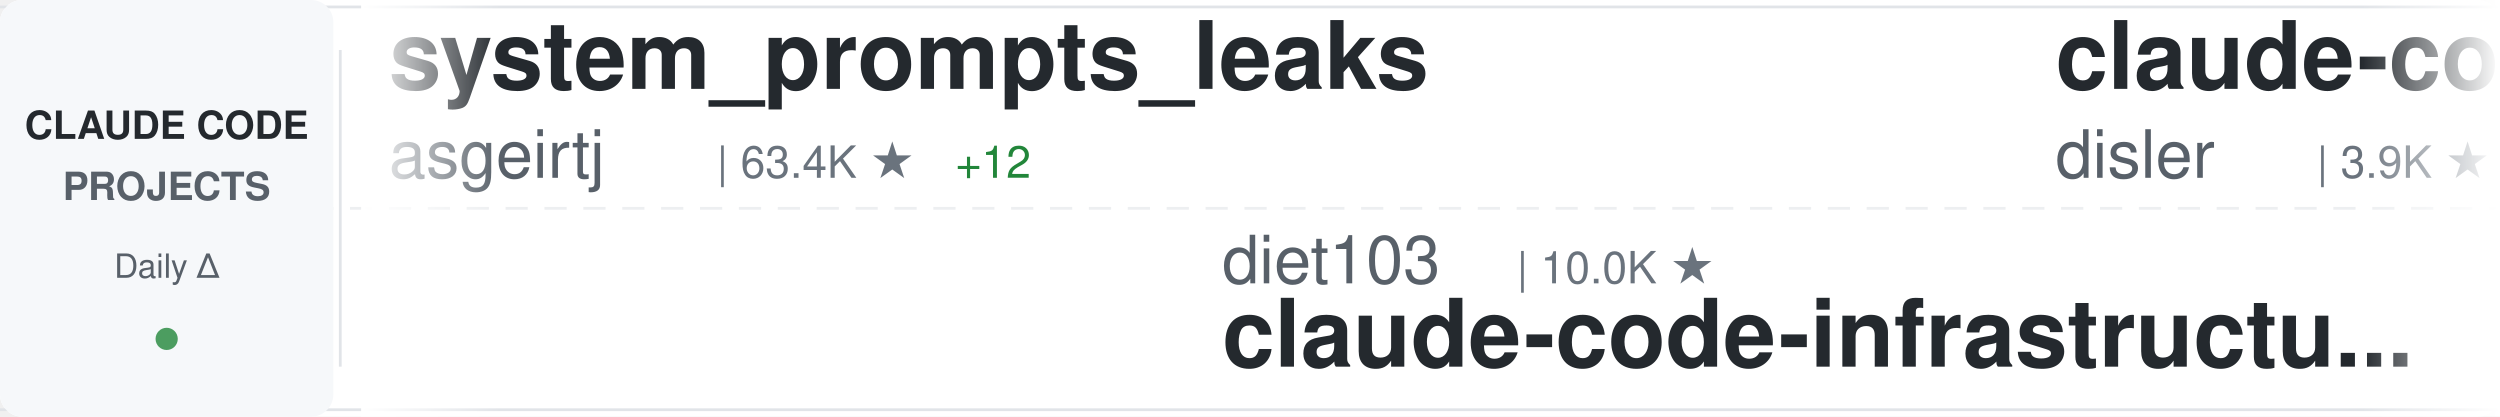
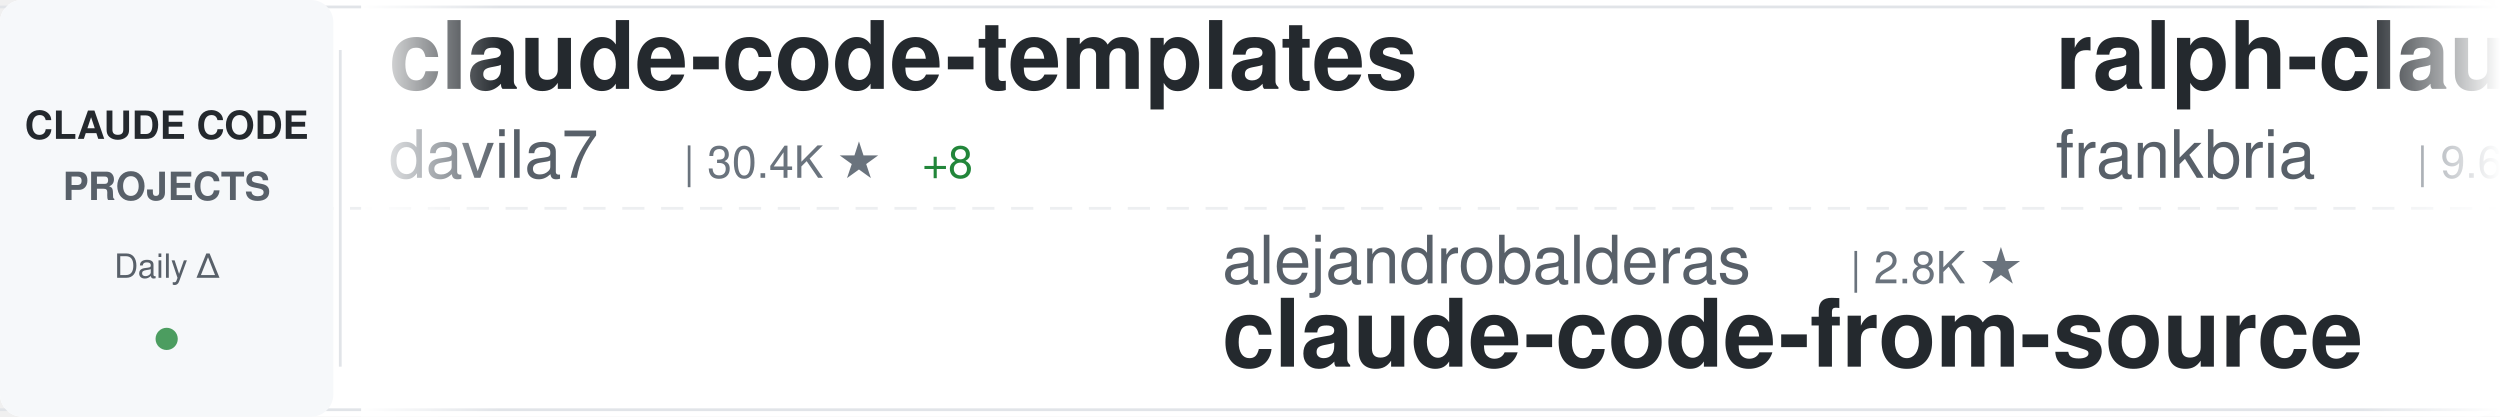
<svg xmlns="http://www.w3.org/2000/svg" width="900" height="150">
  <defs>
    <linearGradient id="awesomeLeftFade" x1="0%" y1="0%" x2="100%" y2="0%">
      <stop offset="0%" style="stop-color:#ffffff;stop-opacity:1" />
      <stop offset="100%" style="stop-color:#ffffff;stop-opacity:0" />
    </linearGradient>
    <linearGradient id="awesomeRightFade" x1="0%" y1="0%" x2="100%" y2="0%">
      <stop offset="0%" style="stop-color:#ffffff;stop-opacity:0" />
      <stop offset="100%" style="stop-color:#ffffff;stop-opacity:1" />
    </linearGradient>
  </defs>
  <rect width="900" height="150" fill="#ffffff" rx="8" />
  <rect x="0" y="2" width="900" height="1" fill="#e1e4e8" />
  <rect x="0" y="147" width="900" height="1" fill="#e1e4e8" />
  <line x1="0" y1="75" x2="900" y2="75" stroke="#e1e4e8" stroke-width="1" stroke-dasharray="8 6" opacity="0.6" />
  <rect x="0" y="0" width="120" height="150" fill="#f6f8fa" rx="8" />
  <text x="60" y="50" font-family="-apple-system, BlinkMacSystemFont, 'Segoe UI', Helvetica, Arial, sans-serif" font-size="14" font-weight="600" fill="#24292e" text-anchor="middle">CLAUDE CODE</text>
  <text x="60" y="72" font-family="-apple-system, BlinkMacSystemFont, 'Segoe UI', Helvetica, Arial, sans-serif" font-size="14" font-weight="600" fill="#586069" text-anchor="middle">PROJECTS</text>
  <text x="60" y="100" font-family="-apple-system, BlinkMacSystemFont, 'Segoe UI', Helvetica, Arial, sans-serif" font-size="12" font-weight="500" fill="#586069" text-anchor="middle">Daily Δ</text>
  <circle cx="60" cy="122" r="4" fill="#22863a" opacity="0.8" />
  <rect x="122" y="18" width="1" height="114" fill="#e1e4e8" />
  <clipPath id="awesomeTickerClip">
    <rect x="130" y="0" width="770" height="150" />
  </clipPath>
  <g clip-path="url(#awesomeTickerClip)">
    <g id="awesomeTickerItems">
      <animateTransform attributeName="transform" attributeType="XML" type="translate" from="0 0" to="-3000 0" dur="54s" repeatCount="indefinite" />
      <g transform="translate(0, 0)">
-         <text x="140" y="32" font-family="-apple-system, BlinkMacSystemFont, 'Segoe UI', Helvetica, Arial, sans-serif" font-size="34" font-weight="600" fill="#24292e">system_prompts_leaks</text>
-         <text x="140" y="64" font-family="-apple-system, BlinkMacSystemFont, 'Segoe UI', Helvetica, Arial, sans-serif" font-size="24" font-weight="400" fill="#586069">asgeirtj</text>
-         <text x="258" y="64" font-family="-apple-system, BlinkMacSystemFont, 'Segoe UI', Helvetica, Arial, sans-serif" font-size="16" font-weight="500" fill="#6a737d">| 63.4K ★</text>
-         <text x="344" y="64" font-family="-apple-system, BlinkMacSystemFont, 'Segoe UI', Helvetica, Arial, sans-serif" font-size="16" font-weight="500" fill="#22863a"> +12</text>
+         <text x="140" y="32" font-family="-apple-system, BlinkMacSystemFont, 'Segoe UI', Helvetica, Arial, sans-serif" font-size="34" font-weight="600" fill="#24292e">claude-code-templates</text>
+         <text x="140" y="64" font-family="-apple-system, BlinkMacSystemFont, 'Segoe UI', Helvetica, Arial, sans-serif" font-size="24" font-weight="400" fill="#586069">davila7</text>
+         <text x="246" y="64" font-family="-apple-system, BlinkMacSystemFont, 'Segoe UI', Helvetica, Arial, sans-serif" font-size="16" font-weight="500" fill="#6a737d">| 30.4K ★</text>
+         <text x="332" y="64" font-family="-apple-system, BlinkMacSystemFont, 'Segoe UI', Helvetica, Arial, sans-serif" font-size="16" font-weight="500" fill="#22863a"> +8</text>
      </g>
      <g transform="translate(300, 0)">
-         <text x="140" y="102" font-family="-apple-system, BlinkMacSystemFont, 'Segoe UI', Helvetica, Arial, sans-serif" font-size="24" font-weight="400" fill="#586069">diet103</text>
-         <text x="246" y="102" font-family="-apple-system, BlinkMacSystemFont, 'Segoe UI', Helvetica, Arial, sans-serif" font-size="16" font-weight="500" fill="#6a737d">| 10.0K ★</text>
-         <text x="140" y="132" font-family="-apple-system, BlinkMacSystemFont, 'Segoe UI', Helvetica, Arial, sans-serif" font-size="34" font-weight="600" fill="#24292e">claude-code-infrastructu...</text>
+         <text x="140" y="102" font-family="-apple-system, BlinkMacSystemFont, 'Segoe UI', Helvetica, Arial, sans-serif" font-size="24" font-weight="400" fill="#586069">alejandrobalderas</text>
+         <text x="366" y="102" font-family="-apple-system, BlinkMacSystemFont, 'Segoe UI', Helvetica, Arial, sans-serif" font-size="16" font-weight="500" fill="#6a737d">| 2.8K ★</text>
+         <text x="140" y="132" font-family="-apple-system, BlinkMacSystemFont, 'Segoe UI', Helvetica, Arial, sans-serif" font-size="34" font-weight="600" fill="#24292e">claude-code-from-source</text>
      </g>
      <g transform="translate(600, 0)">
-         <text x="140" y="32" font-family="-apple-system, BlinkMacSystemFont, 'Segoe UI', Helvetica, Arial, sans-serif" font-size="34" font-weight="600" fill="#24292e">claude-code-hooks-master...</text>
-         <text x="140" y="64" font-family="-apple-system, BlinkMacSystemFont, 'Segoe UI', Helvetica, Arial, sans-serif" font-size="24" font-weight="400" fill="#586069">disler</text>
-         <text x="234" y="64" font-family="-apple-system, BlinkMacSystemFont, 'Segoe UI', Helvetica, Arial, sans-serif" font-size="16" font-weight="500" fill="#6a737d">| 3.9K ★</text>
+         <text x="140" y="32" font-family="-apple-system, BlinkMacSystemFont, 'Segoe UI', Helvetica, Arial, sans-serif" font-size="34" font-weight="600" fill="#24292e">ralph-claude-code</text>
+         <text x="140" y="64" font-family="-apple-system, BlinkMacSystemFont, 'Segoe UI', Helvetica, Arial, sans-serif" font-size="24" font-weight="400" fill="#586069">frankbria</text>
+         <text x="270" y="64" font-family="-apple-system, BlinkMacSystemFont, 'Segoe UI', Helvetica, Arial, sans-serif" font-size="16" font-weight="500" fill="#6a737d">| 9.6K ★</text>
      </g>
      <g transform="translate(900, 0)">
-         <text x="140" y="102" font-family="-apple-system, BlinkMacSystemFont, 'Segoe UI', Helvetica, Arial, sans-serif" font-size="24" font-weight="400" fill="#586069">huangjia2019</text>
-         <text x="306" y="102" font-family="-apple-system, BlinkMacSystemFont, 'Segoe UI', Helvetica, Arial, sans-serif" font-size="16" font-weight="500" fill="#6a737d">| 1.1K ★</text>
-         <text x="383" y="102" font-family="-apple-system, BlinkMacSystemFont, 'Segoe UI', Helvetica, Arial, sans-serif" font-size="16" font-weight="500" fill="#22863a"> +1</text>
-         <text x="140" y="132" font-family="-apple-system, BlinkMacSystemFont, 'Segoe UI', Helvetica, Arial, sans-serif" font-size="34" font-weight="600" fill="#24292e">claude-code-engineering</text>
+         <text x="140" y="102" font-family="-apple-system, BlinkMacSystemFont, 'Segoe UI', Helvetica, Arial, sans-serif" font-size="24" font-weight="400" fill="#586069">anthropics</text>
+         <text x="282" y="102" font-family="-apple-system, BlinkMacSystemFont, 'Segoe UI', Helvetica, Arial, sans-serif" font-size="16" font-weight="500" fill="#6a737d">| 8.7K ★</text>
+         <text x="359" y="102" font-family="-apple-system, BlinkMacSystemFont, 'Segoe UI', Helvetica, Arial, sans-serif" font-size="16" font-weight="500" fill="#22863a"> +3</text>
+         <text x="140" y="132" font-family="-apple-system, BlinkMacSystemFont, 'Segoe UI', Helvetica, Arial, sans-serif" font-size="34" font-weight="600" fill="#24292e">claude-code-action</text>
      </g>
      <g transform="translate(1200, 0)">
-         <text x="140" y="32" font-family="-apple-system, BlinkMacSystemFont, 'Segoe UI', Helvetica, Arial, sans-serif" font-size="34" font-weight="600" fill="#24292e">claude-code-ultimate-gui...</text>
-         <text x="140" y="64" font-family="-apple-system, BlinkMacSystemFont, 'Segoe UI', Helvetica, Arial, sans-serif" font-size="24" font-weight="400" fill="#586069">FlorianBruniaux</text>
-         <text x="342" y="64" font-family="-apple-system, BlinkMacSystemFont, 'Segoe UI', Helvetica, Arial, sans-serif" font-size="16" font-weight="500" fill="#6a737d">| 5.8K ★</text>
-         <text x="419" y="64" font-family="-apple-system, BlinkMacSystemFont, 'Segoe UI', Helvetica, Arial, sans-serif" font-size="16" font-weight="500" fill="#22863a"> +1</text>
+         <text x="140" y="32" font-family="-apple-system, BlinkMacSystemFont, 'Segoe UI', Helvetica, Arial, sans-serif" font-size="34" font-weight="600" fill="#24292e">claude-code-source</text>
+         <text x="140" y="64" font-family="-apple-system, BlinkMacSystemFont, 'Segoe UI', Helvetica, Arial, sans-serif" font-size="24" font-weight="400" fill="#586069">JrCx7scC</text>
+         <text x="258" y="64" font-family="-apple-system, BlinkMacSystemFont, 'Segoe UI', Helvetica, Arial, sans-serif" font-size="16" font-weight="500" fill="#6a737d">| 374 ★</text>
      </g>
      <g transform="translate(1500, 0)">
-         <text x="140" y="102" font-family="-apple-system, BlinkMacSystemFont, 'Segoe UI', Helvetica, Arial, sans-serif" font-size="24" font-weight="400" fill="#586069">isboyjc</text>
-         <text x="246" y="102" font-family="-apple-system, BlinkMacSystemFont, 'Segoe UI', Helvetica, Arial, sans-serif" font-size="16" font-weight="500" fill="#6a737d">| 161 ★</text>
-         <text x="140" y="132" font-family="-apple-system, BlinkMacSystemFont, 'Segoe UI', Helvetica, Arial, sans-serif" font-size="34" font-weight="600" fill="#24292e">claude-code</text>
+         <text x="140" y="102" font-family="-apple-system, BlinkMacSystemFont, 'Segoe UI', Helvetica, Arial, sans-serif" font-size="24" font-weight="400" fill="#586069">daymade</text>
+         <text x="246" y="102" font-family="-apple-system, BlinkMacSystemFont, 'Segoe UI', Helvetica, Arial, sans-serif" font-size="16" font-weight="500" fill="#6a737d">| 1.3K ★</text>
+         <text x="323" y="102" font-family="-apple-system, BlinkMacSystemFont, 'Segoe UI', Helvetica, Arial, sans-serif" font-size="16" font-weight="500" fill="#22863a"> +1</text>
+         <text x="140" y="132" font-family="-apple-system, BlinkMacSystemFont, 'Segoe UI', Helvetica, Arial, sans-serif" font-size="34" font-weight="600" fill="#24292e">claude-code-skills</text>
      </g>
      <g transform="translate(1800, 0)">
-         <text x="140" y="32" font-family="-apple-system, BlinkMacSystemFont, 'Segoe UI', Helvetica, Arial, sans-serif" font-size="34" font-weight="600" fill="#24292e">edmunds-claude-code</text>
-         <text x="140" y="64" font-family="-apple-system, BlinkMacSystemFont, 'Segoe UI', Helvetica, Arial, sans-serif" font-size="24" font-weight="400" fill="#586069">edmund-io</text>
-         <text x="270" y="64" font-family="-apple-system, BlinkMacSystemFont, 'Segoe UI', Helvetica, Arial, sans-serif" font-size="16" font-weight="500" fill="#6a737d">| 1.5K ★</text>
+         <text x="140" y="32" font-family="-apple-system, BlinkMacSystemFont, 'Segoe UI', Helvetica, Arial, sans-serif" font-size="34" font-weight="600" fill="#24292e">claude-code</text>
+         <text x="140" y="64" font-family="-apple-system, BlinkMacSystemFont, 'Segoe UI', Helvetica, Arial, sans-serif" font-size="24" font-weight="400" fill="#586069">alex000kim</text>
+         <text x="282" y="64" font-family="-apple-system, BlinkMacSystemFont, 'Segoe UI', Helvetica, Arial, sans-serif" font-size="16" font-weight="500" fill="#6a737d">| 233 ★</text>
      </g>
      <g transform="translate(2100, 0)">
-         <text x="140" y="102" font-family="-apple-system, BlinkMacSystemFont, 'Segoe UI', Helvetica, Arial, sans-serif" font-size="24" font-weight="400" fill="#586069">anthropics</text>
-         <text x="282" y="102" font-family="-apple-system, BlinkMacSystemFont, 'Segoe UI', Helvetica, Arial, sans-serif" font-size="16" font-weight="500" fill="#6a737d">| 171.1K ★</text>
-         <text x="377" y="102" font-family="-apple-system, BlinkMacSystemFont, 'Segoe UI', Helvetica, Arial, sans-serif" font-size="16" font-weight="500" fill="#22863a"> +44</text>
-         <text x="140" y="132" font-family="-apple-system, BlinkMacSystemFont, 'Segoe UI', Helvetica, Arial, sans-serif" font-size="34" font-weight="600" fill="#24292e">skills</text>
+         <text x="140" y="102" font-family="-apple-system, BlinkMacSystemFont, 'Segoe UI', Helvetica, Arial, sans-serif" font-size="24" font-weight="400" fill="#586069">Piebald-AI</text>
+         <text x="282" y="102" font-family="-apple-system, BlinkMacSystemFont, 'Segoe UI', Helvetica, Arial, sans-serif" font-size="16" font-weight="500" fill="#6a737d">| 12.4K ★</text>
+         <text x="368" y="102" font-family="-apple-system, BlinkMacSystemFont, 'Segoe UI', Helvetica, Arial, sans-serif" font-size="16" font-weight="500" fill="#22863a"> +1</text>
+         <text x="140" y="132" font-family="-apple-system, BlinkMacSystemFont, 'Segoe UI', Helvetica, Arial, sans-serif" font-size="34" font-weight="600" fill="#24292e">claude-code-system-promp...</text>
      </g>
      <g transform="translate(2400, 0)">
-         <text x="140" y="32" font-family="-apple-system, BlinkMacSystemFont, 'Segoe UI', Helvetica, Arial, sans-serif" font-size="34" font-weight="600" fill="#24292e">claude-code</text>
-         <text x="140" y="64" font-family="-apple-system, BlinkMacSystemFont, 'Segoe UI', Helvetica, Arial, sans-serif" font-size="24" font-weight="400" fill="#586069">Tinkeringg-Lab</text>
-         <text x="330" y="64" font-family="-apple-system, BlinkMacSystemFont, 'Segoe UI', Helvetica, Arial, sans-serif" font-size="16" font-weight="500" fill="#6a737d">| 212 ★</text>
+         <text x="140" y="32" font-family="-apple-system, BlinkMacSystemFont, 'Segoe UI', Helvetica, Arial, sans-serif" font-size="34" font-weight="600" fill="#24292e">claude-code-settings</text>
+         <text x="140" y="64" font-family="-apple-system, BlinkMacSystemFont, 'Segoe UI', Helvetica, Arial, sans-serif" font-size="24" font-weight="400" fill="#586069">feiskyer</text>
+         <text x="258" y="64" font-family="-apple-system, BlinkMacSystemFont, 'Segoe UI', Helvetica, Arial, sans-serif" font-size="16" font-weight="500" fill="#6a737d">| 1.6K ★</text>
+         <text x="335" y="64" font-family="-apple-system, BlinkMacSystemFont, 'Segoe UI', Helvetica, Arial, sans-serif" font-size="16" font-weight="500" fill="#22863a"> +3</text>
      </g>
      <g transform="translate(2700, 0)">
-         <text x="140" y="102" font-family="-apple-system, BlinkMacSystemFont, 'Segoe UI', Helvetica, Arial, sans-serif" font-size="24" font-weight="400" fill="#586069">VoltAgent</text>
-         <text x="270" y="102" font-family="-apple-system, BlinkMacSystemFont, 'Segoe UI', Helvetica, Arial, sans-serif" font-size="16" font-weight="500" fill="#6a737d">| 24.6K ★</text>
-         <text x="356" y="102" font-family="-apple-system, BlinkMacSystemFont, 'Segoe UI', Helvetica, Arial, sans-serif" font-size="16" font-weight="500" fill="#22863a"> +9</text>
-         <text x="140" y="132" font-family="-apple-system, BlinkMacSystemFont, 'Segoe UI', Helvetica, Arial, sans-serif" font-size="34" font-weight="600" fill="#24292e">awesome-claude-code-suba...</text>
+         <text x="140" y="102" font-family="-apple-system, BlinkMacSystemFont, 'Segoe UI', Helvetica, Arial, sans-serif" font-size="24" font-weight="400" fill="#586069">ding113</text>
+         <text x="246" y="102" font-family="-apple-system, BlinkMacSystemFont, 'Segoe UI', Helvetica, Arial, sans-serif" font-size="16" font-weight="500" fill="#6a737d">| 3.3K ★</text>
+         <text x="323" y="102" font-family="-apple-system, BlinkMacSystemFont, 'Segoe UI', Helvetica, Arial, sans-serif" font-size="16" font-weight="500" fill="#22863a"> +1</text>
+         <text x="140" y="132" font-family="-apple-system, BlinkMacSystemFont, 'Segoe UI', Helvetica, Arial, sans-serif" font-size="34" font-weight="600" fill="#24292e">claude-code-hub</text>
      </g>
      <g transform="translate(3000, 0)">
-         <text x="140" y="32" font-family="-apple-system, BlinkMacSystemFont, 'Segoe UI', Helvetica, Arial, sans-serif" font-size="34" font-weight="600" fill="#24292e">system_prompts_leaks</text>
-         <text x="140" y="64" font-family="-apple-system, BlinkMacSystemFont, 'Segoe UI', Helvetica, Arial, sans-serif" font-size="24" font-weight="400" fill="#586069">asgeirtj</text>
-         <text x="258" y="64" font-family="-apple-system, BlinkMacSystemFont, 'Segoe UI', Helvetica, Arial, sans-serif" font-size="16" font-weight="500" fill="#6a737d">| 63.4K ★</text>
-         <text x="344" y="64" font-family="-apple-system, BlinkMacSystemFont, 'Segoe UI', Helvetica, Arial, sans-serif" font-size="16" font-weight="500" fill="#22863a"> +12</text>
+         <text x="140" y="32" font-family="-apple-system, BlinkMacSystemFont, 'Segoe UI', Helvetica, Arial, sans-serif" font-size="34" font-weight="600" fill="#24292e">claude-code-templates</text>
+         <text x="140" y="64" font-family="-apple-system, BlinkMacSystemFont, 'Segoe UI', Helvetica, Arial, sans-serif" font-size="24" font-weight="400" fill="#586069">davila7</text>
+         <text x="246" y="64" font-family="-apple-system, BlinkMacSystemFont, 'Segoe UI', Helvetica, Arial, sans-serif" font-size="16" font-weight="500" fill="#6a737d">| 30.4K ★</text>
+         <text x="332" y="64" font-family="-apple-system, BlinkMacSystemFont, 'Segoe UI', Helvetica, Arial, sans-serif" font-size="16" font-weight="500" fill="#22863a"> +8</text>
      </g>
      <g transform="translate(3300, 0)">
-         <text x="140" y="102" font-family="-apple-system, BlinkMacSystemFont, 'Segoe UI', Helvetica, Arial, sans-serif" font-size="24" font-weight="400" fill="#586069">diet103</text>
-         <text x="246" y="102" font-family="-apple-system, BlinkMacSystemFont, 'Segoe UI', Helvetica, Arial, sans-serif" font-size="16" font-weight="500" fill="#6a737d">| 10.0K ★</text>
-         <text x="140" y="132" font-family="-apple-system, BlinkMacSystemFont, 'Segoe UI', Helvetica, Arial, sans-serif" font-size="34" font-weight="600" fill="#24292e">claude-code-infrastructu...</text>
+         <text x="140" y="102" font-family="-apple-system, BlinkMacSystemFont, 'Segoe UI', Helvetica, Arial, sans-serif" font-size="24" font-weight="400" fill="#586069">alejandrobalderas</text>
+         <text x="366" y="102" font-family="-apple-system, BlinkMacSystemFont, 'Segoe UI', Helvetica, Arial, sans-serif" font-size="16" font-weight="500" fill="#6a737d">| 2.8K ★</text>
+         <text x="140" y="132" font-family="-apple-system, BlinkMacSystemFont, 'Segoe UI', Helvetica, Arial, sans-serif" font-size="34" font-weight="600" fill="#24292e">claude-code-from-source</text>
      </g>
      <g transform="translate(3600, 0)">
-         <text x="140" y="32" font-family="-apple-system, BlinkMacSystemFont, 'Segoe UI', Helvetica, Arial, sans-serif" font-size="34" font-weight="600" fill="#24292e">claude-code-hooks-master...</text>
-         <text x="140" y="64" font-family="-apple-system, BlinkMacSystemFont, 'Segoe UI', Helvetica, Arial, sans-serif" font-size="24" font-weight="400" fill="#586069">disler</text>
-         <text x="234" y="64" font-family="-apple-system, BlinkMacSystemFont, 'Segoe UI', Helvetica, Arial, sans-serif" font-size="16" font-weight="500" fill="#6a737d">| 3.9K ★</text>
+         <text x="140" y="32" font-family="-apple-system, BlinkMacSystemFont, 'Segoe UI', Helvetica, Arial, sans-serif" font-size="34" font-weight="600" fill="#24292e">ralph-claude-code</text>
+         <text x="140" y="64" font-family="-apple-system, BlinkMacSystemFont, 'Segoe UI', Helvetica, Arial, sans-serif" font-size="24" font-weight="400" fill="#586069">frankbria</text>
+         <text x="270" y="64" font-family="-apple-system, BlinkMacSystemFont, 'Segoe UI', Helvetica, Arial, sans-serif" font-size="16" font-weight="500" fill="#6a737d">| 9.6K ★</text>
      </g>
      <g transform="translate(3900, 0)">
-         <text x="140" y="102" font-family="-apple-system, BlinkMacSystemFont, 'Segoe UI', Helvetica, Arial, sans-serif" font-size="24" font-weight="400" fill="#586069">huangjia2019</text>
-         <text x="306" y="102" font-family="-apple-system, BlinkMacSystemFont, 'Segoe UI', Helvetica, Arial, sans-serif" font-size="16" font-weight="500" fill="#6a737d">| 1.1K ★</text>
-         <text x="383" y="102" font-family="-apple-system, BlinkMacSystemFont, 'Segoe UI', Helvetica, Arial, sans-serif" font-size="16" font-weight="500" fill="#22863a"> +1</text>
-         <text x="140" y="132" font-family="-apple-system, BlinkMacSystemFont, 'Segoe UI', Helvetica, Arial, sans-serif" font-size="34" font-weight="600" fill="#24292e">claude-code-engineering</text>
+         <text x="140" y="102" font-family="-apple-system, BlinkMacSystemFont, 'Segoe UI', Helvetica, Arial, sans-serif" font-size="24" font-weight="400" fill="#586069">anthropics</text>
+         <text x="282" y="102" font-family="-apple-system, BlinkMacSystemFont, 'Segoe UI', Helvetica, Arial, sans-serif" font-size="16" font-weight="500" fill="#6a737d">| 8.7K ★</text>
+         <text x="359" y="102" font-family="-apple-system, BlinkMacSystemFont, 'Segoe UI', Helvetica, Arial, sans-serif" font-size="16" font-weight="500" fill="#22863a"> +3</text>
+         <text x="140" y="132" font-family="-apple-system, BlinkMacSystemFont, 'Segoe UI', Helvetica, Arial, sans-serif" font-size="34" font-weight="600" fill="#24292e">claude-code-action</text>
      </g>
    </g>
  </g>
  <rect x="130" y="0" width="50" height="150" fill="url(#awesomeLeftFade)" />
  <rect x="850" y="0" width="50" height="150" fill="url(#awesomeRightFade)" />
</svg>
